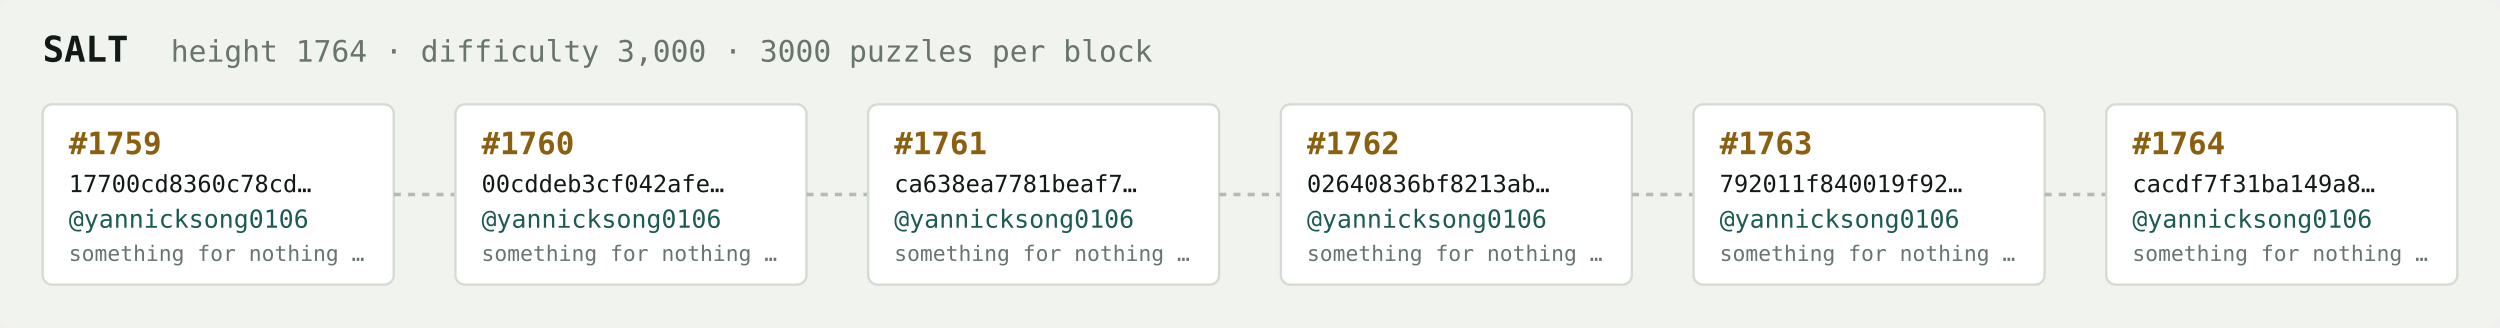
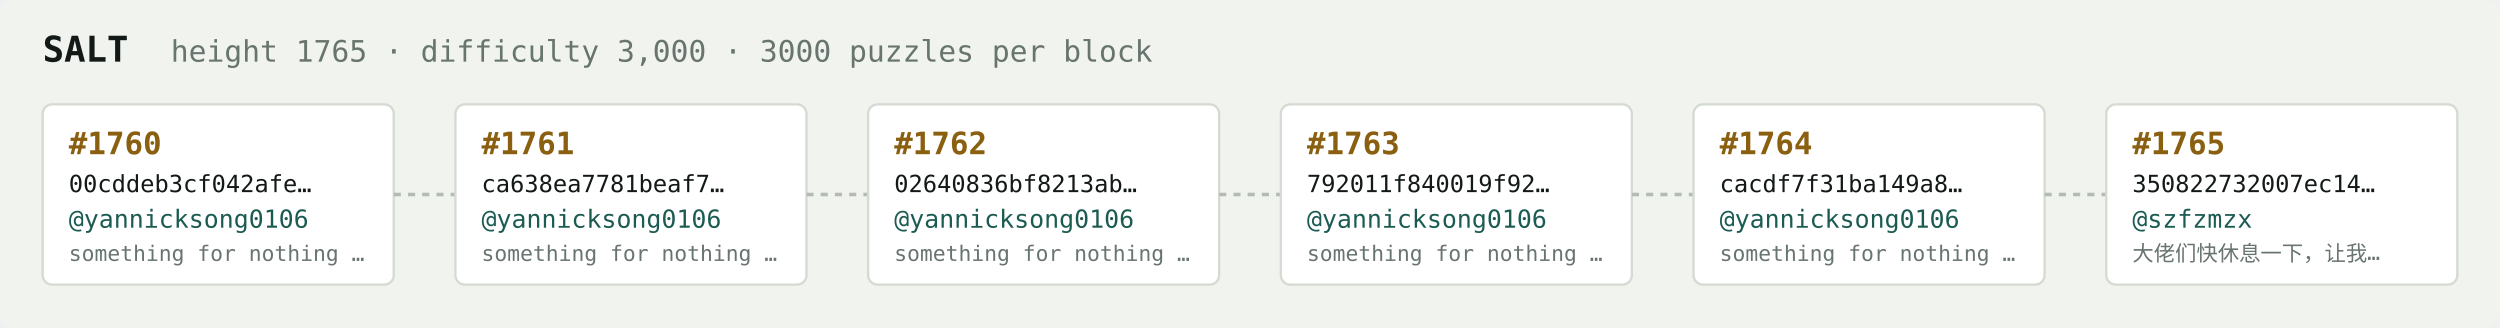
<svg xmlns="http://www.w3.org/2000/svg" width="1054" height="138" viewBox="0 0 1054 138" font-family="ui-monospace,SFMono-Regular,Menlo,monospace">
  <rect fill="#f1f3ef" width="1054" height="138" rx="6" />
  <text x="18" y="26" fill="#121916" font-size="15" font-weight="700">SALT</text>
-   <text x="72" y="26" fill="#68746e" font-size="12.5">height 1764 · difficulty 3,000 · 3000 puzzles per block</text>
+   <text x="72" y="26" fill="#68746e" font-size="12.5">height 1765 · difficulty 3,000 · 3000 puzzles per block</text>
  <rect x="18" y="44" width="148" height="76" rx="4" fill="#ffffff" stroke="#d5dbd2" stroke-width="1" />
-   <text x="29" y="65" fill="#8a5f10" font-size="13" font-weight="700">#1759</text>
-   <text x="29" y="81" fill="#121916" font-size="10">17700cd8360c78cd…</text>
+   <text x="29" y="65" fill="#8a5f10" font-size="13" font-weight="700">#1760</text>
+   <text x="29" y="81" fill="#121916" font-size="10">00cddeb3cf042afe…</text>
  <text x="29" y="96" fill="#1c5b52" font-size="10.5">@yannicksong0106</text>
  <text x="29" y="110" fill="#68746e" font-size="9">something for nothing …</text>
  <line x1="166" y1="82.0" x2="192" y2="82.0" stroke="#b3bcb4" stroke-width="1.5" stroke-dasharray="3 3" />
  <rect x="192" y="44" width="148" height="76" rx="4" fill="#ffffff" stroke="#d5dbd2" stroke-width="1" />
-   <text x="203" y="65" fill="#8a5f10" font-size="13" font-weight="700">#1760</text>
-   <text x="203" y="81" fill="#121916" font-size="10">00cddeb3cf042afe…</text>
+   <text x="203" y="65" fill="#8a5f10" font-size="13" font-weight="700">#1761</text>
+   <text x="203" y="81" fill="#121916" font-size="10">ca638ea7781beaf7…</text>
  <text x="203" y="96" fill="#1c5b52" font-size="10.5">@yannicksong0106</text>
  <text x="203" y="110" fill="#68746e" font-size="9">something for nothing …</text>
  <line x1="340" y1="82.0" x2="366" y2="82.0" stroke="#b3bcb4" stroke-width="1.5" stroke-dasharray="3 3" />
  <rect x="366" y="44" width="148" height="76" rx="4" fill="#ffffff" stroke="#d5dbd2" stroke-width="1" />
-   <text x="377" y="65" fill="#8a5f10" font-size="13" font-weight="700">#1761</text>
-   <text x="377" y="81" fill="#121916" font-size="10">ca638ea7781beaf7…</text>
+   <text x="377" y="65" fill="#8a5f10" font-size="13" font-weight="700">#1762</text>
+   <text x="377" y="81" fill="#121916" font-size="10">02640836bf8213ab…</text>
  <text x="377" y="96" fill="#1c5b52" font-size="10.5">@yannicksong0106</text>
  <text x="377" y="110" fill="#68746e" font-size="9">something for nothing …</text>
  <line x1="514" y1="82.0" x2="540" y2="82.0" stroke="#b3bcb4" stroke-width="1.5" stroke-dasharray="3 3" />
  <rect x="540" y="44" width="148" height="76" rx="4" fill="#ffffff" stroke="#d5dbd2" stroke-width="1" />
-   <text x="551" y="65" fill="#8a5f10" font-size="13" font-weight="700">#1762</text>
-   <text x="551" y="81" fill="#121916" font-size="10">02640836bf8213ab…</text>
+   <text x="551" y="65" fill="#8a5f10" font-size="13" font-weight="700">#1763</text>
+   <text x="551" y="81" fill="#121916" font-size="10">792011f840019f92…</text>
  <text x="551" y="96" fill="#1c5b52" font-size="10.5">@yannicksong0106</text>
  <text x="551" y="110" fill="#68746e" font-size="9">something for nothing …</text>
  <line x1="688" y1="82.0" x2="714" y2="82.0" stroke="#b3bcb4" stroke-width="1.5" stroke-dasharray="3 3" />
  <rect x="714" y="44" width="148" height="76" rx="4" fill="#ffffff" stroke="#d5dbd2" stroke-width="1" />
-   <text x="725" y="65" fill="#8a5f10" font-size="13" font-weight="700">#1763</text>
-   <text x="725" y="81" fill="#121916" font-size="10">792011f840019f92…</text>
+   <text x="725" y="65" fill="#8a5f10" font-size="13" font-weight="700">#1764</text>
+   <text x="725" y="81" fill="#121916" font-size="10">cacdf7f31ba149a8…</text>
  <text x="725" y="96" fill="#1c5b52" font-size="10.5">@yannicksong0106</text>
  <text x="725" y="110" fill="#68746e" font-size="9">something for nothing …</text>
  <line x1="862" y1="82.0" x2="888" y2="82.0" stroke="#b3bcb4" stroke-width="1.5" stroke-dasharray="3 3" />
  <rect x="888" y="44" width="148" height="76" rx="4" fill="#ffffff" stroke="#d5dbd2" stroke-width="1" />
-   <text x="899" y="65" fill="#8a5f10" font-size="13" font-weight="700">#1764</text>
-   <text x="899" y="81" fill="#121916" font-size="10">cacdf7f31ba149a8…</text>
-   <text x="899" y="96" fill="#1c5b52" font-size="10.5">@yannicksong0106</text>
-   <text x="899" y="110" fill="#68746e" font-size="9">something for nothing …</text>
+   <text x="899" y="65" fill="#8a5f10" font-size="13" font-weight="700">#1765</text>
+   <text x="899" y="81" fill="#121916" font-size="10">350822732007ec14…</text>
+   <text x="899" y="96" fill="#1c5b52" font-size="10.5">@szfzmzx</text>
+   <text x="899" y="110" fill="#68746e" font-size="9">大佬们快休息一下，让我…</text>
</svg>
